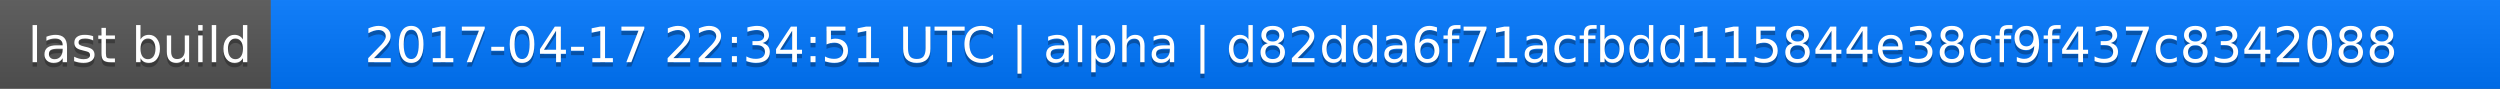
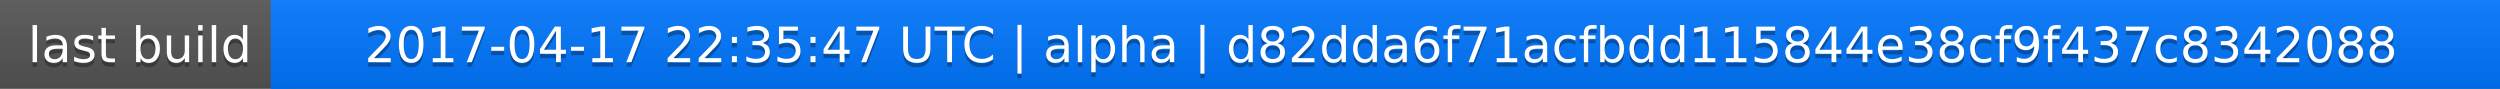
<svg xmlns="http://www.w3.org/2000/svg" width="563" height="20">
  <linearGradient id="a" x2="0" y2="100%">
    <stop offset="0" stop-color="#bbb" stop-opacity=".1" />
    <stop offset="1" stop-opacity=".1" />
  </linearGradient>
  <rect rx="0" width="563" height="20" fill="#555" />
  <rect rx="0" x="61" width="502" height="20" fill="#07f" />
  <path fill="#07f" d="M61 0h4v20h-4z" />
  <rect rx="0" width="563" height="20" fill="url(#a)" />
  <g fill="#fff" text-anchor="middle" font-family="DejaVu Sans,Verdana,Geneva,sans-serif" font-size="11">
    <text x="31.5" y="15" fill="#010101" fill-opacity=".3">last build</text>
    <text x="31.5" y="14">last build</text>
-     <text x="311" y="15" fill="#010101" fill-opacity=".3">2017-04-17 22:34:51 UTC | alpha | d82dda6f71acfbdd115844e38cf9f437c8342088</text>
-     <text x="311" y="14">2017-04-17 22:34:51 UTC | alpha | d82dda6f71acfbdd115844e38cf9f437c8342088</text>
+     <text x="311" y="15" fill="#010101" fill-opacity=".3">2017-04-17 22:35:47 UTC | alpha | d82dda6f71acfbdd115844e38cf9f437c8342088</text>
+     <text x="311" y="14">2017-04-17 22:35:47 UTC | alpha | d82dda6f71acfbdd115844e38cf9f437c8342088</text>
  </g>
</svg>
